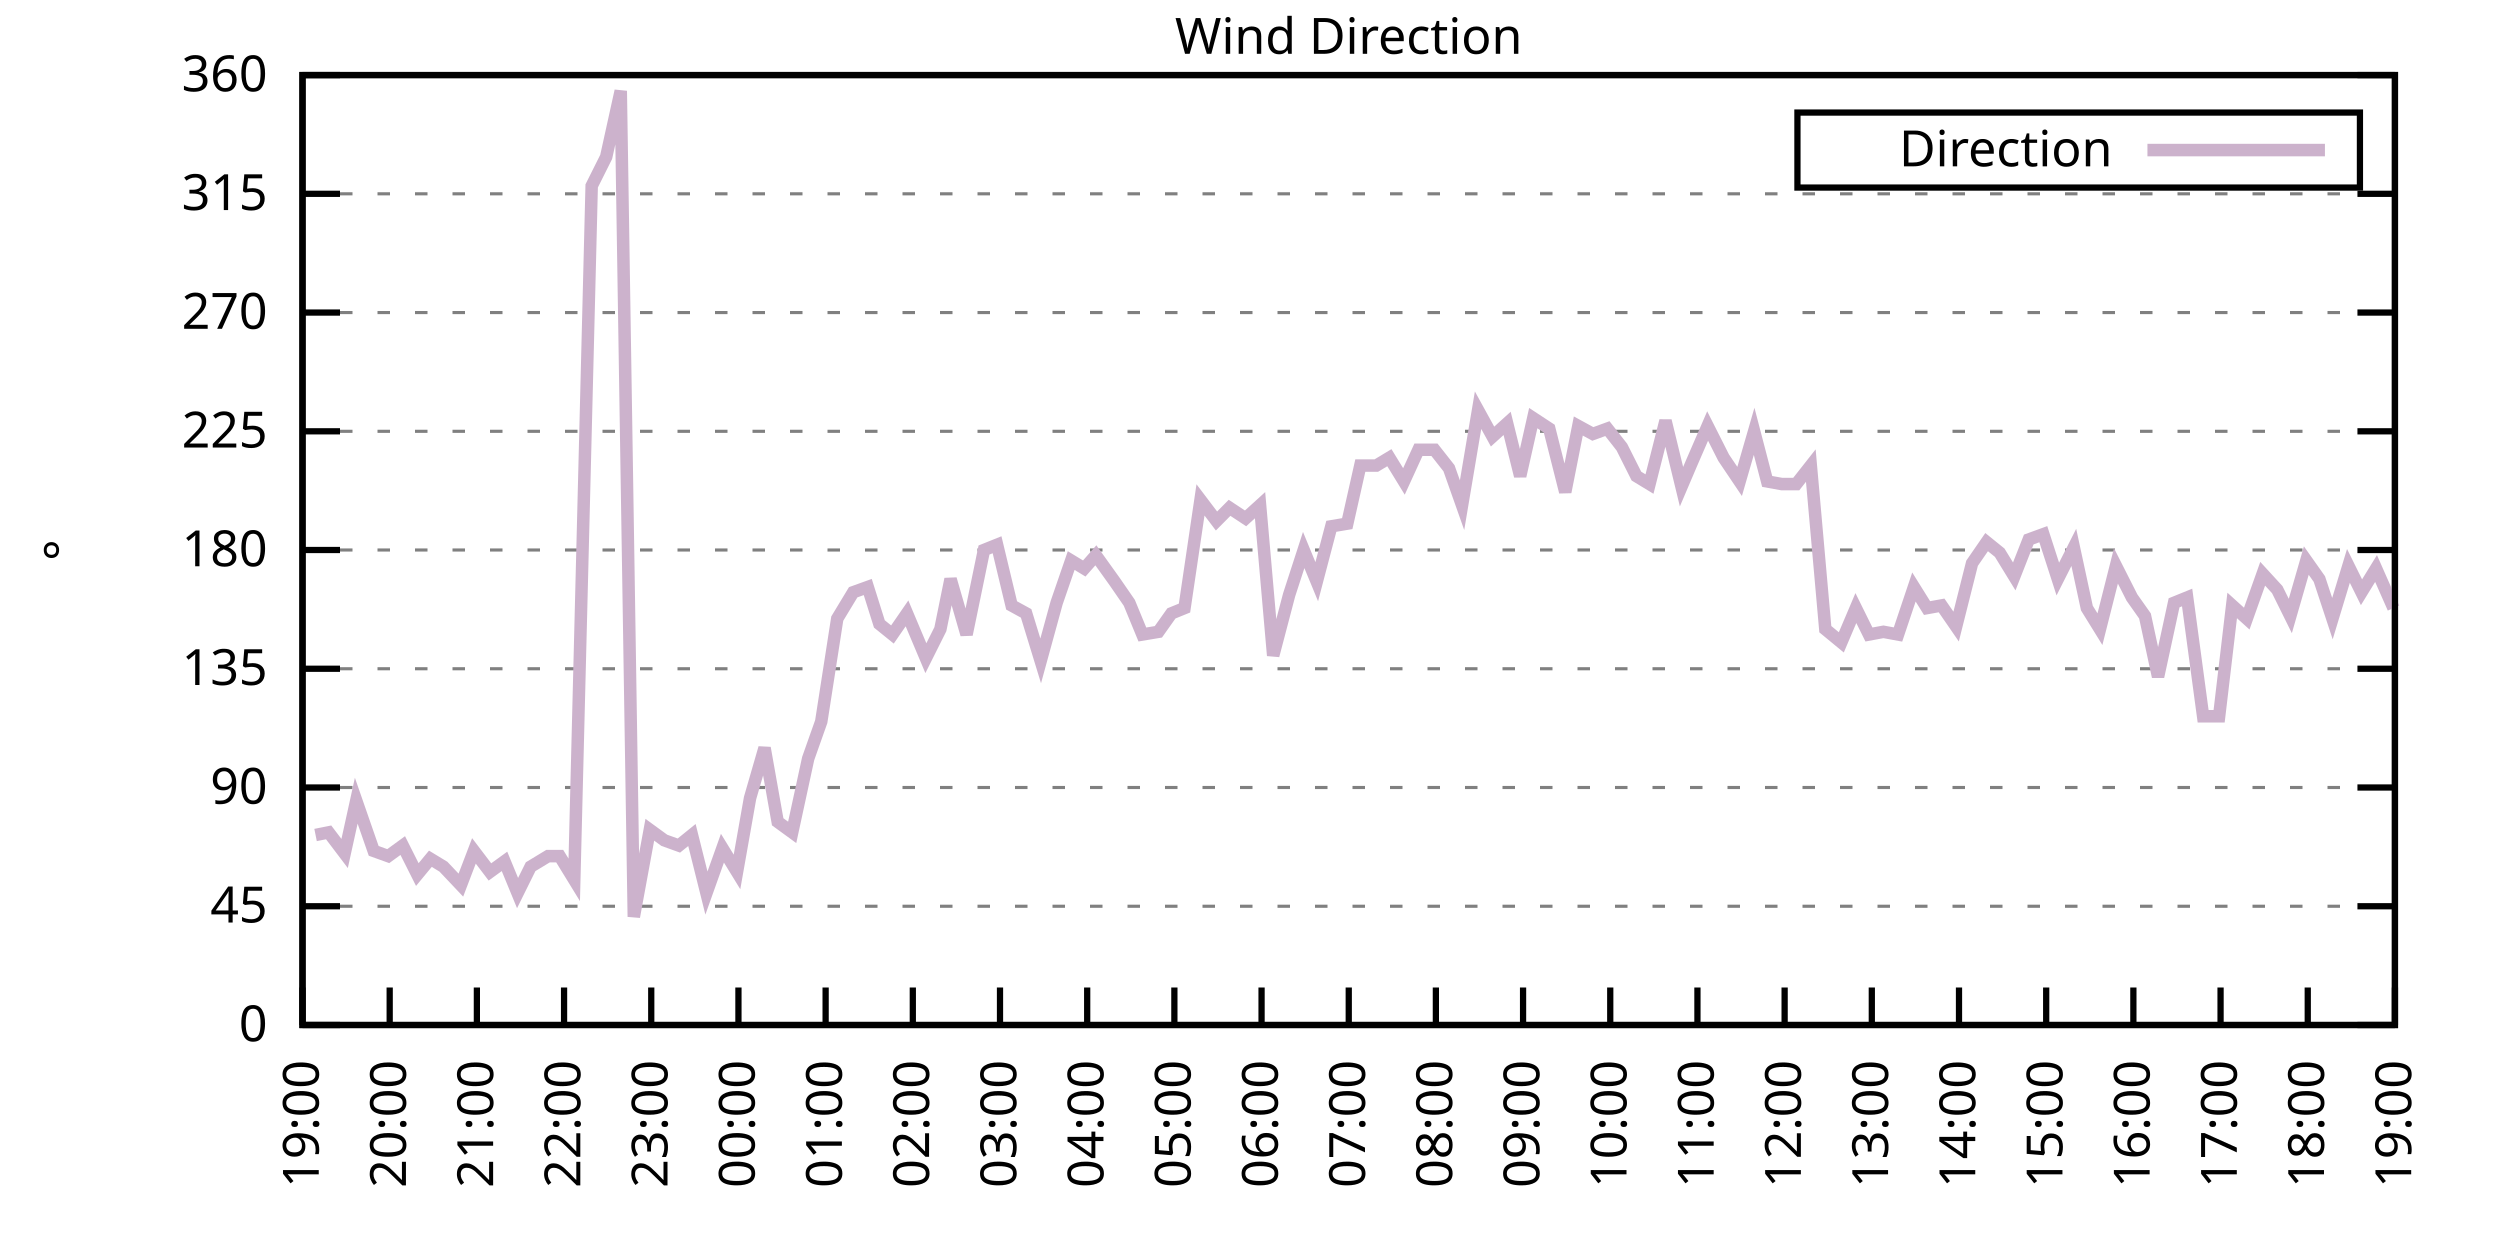
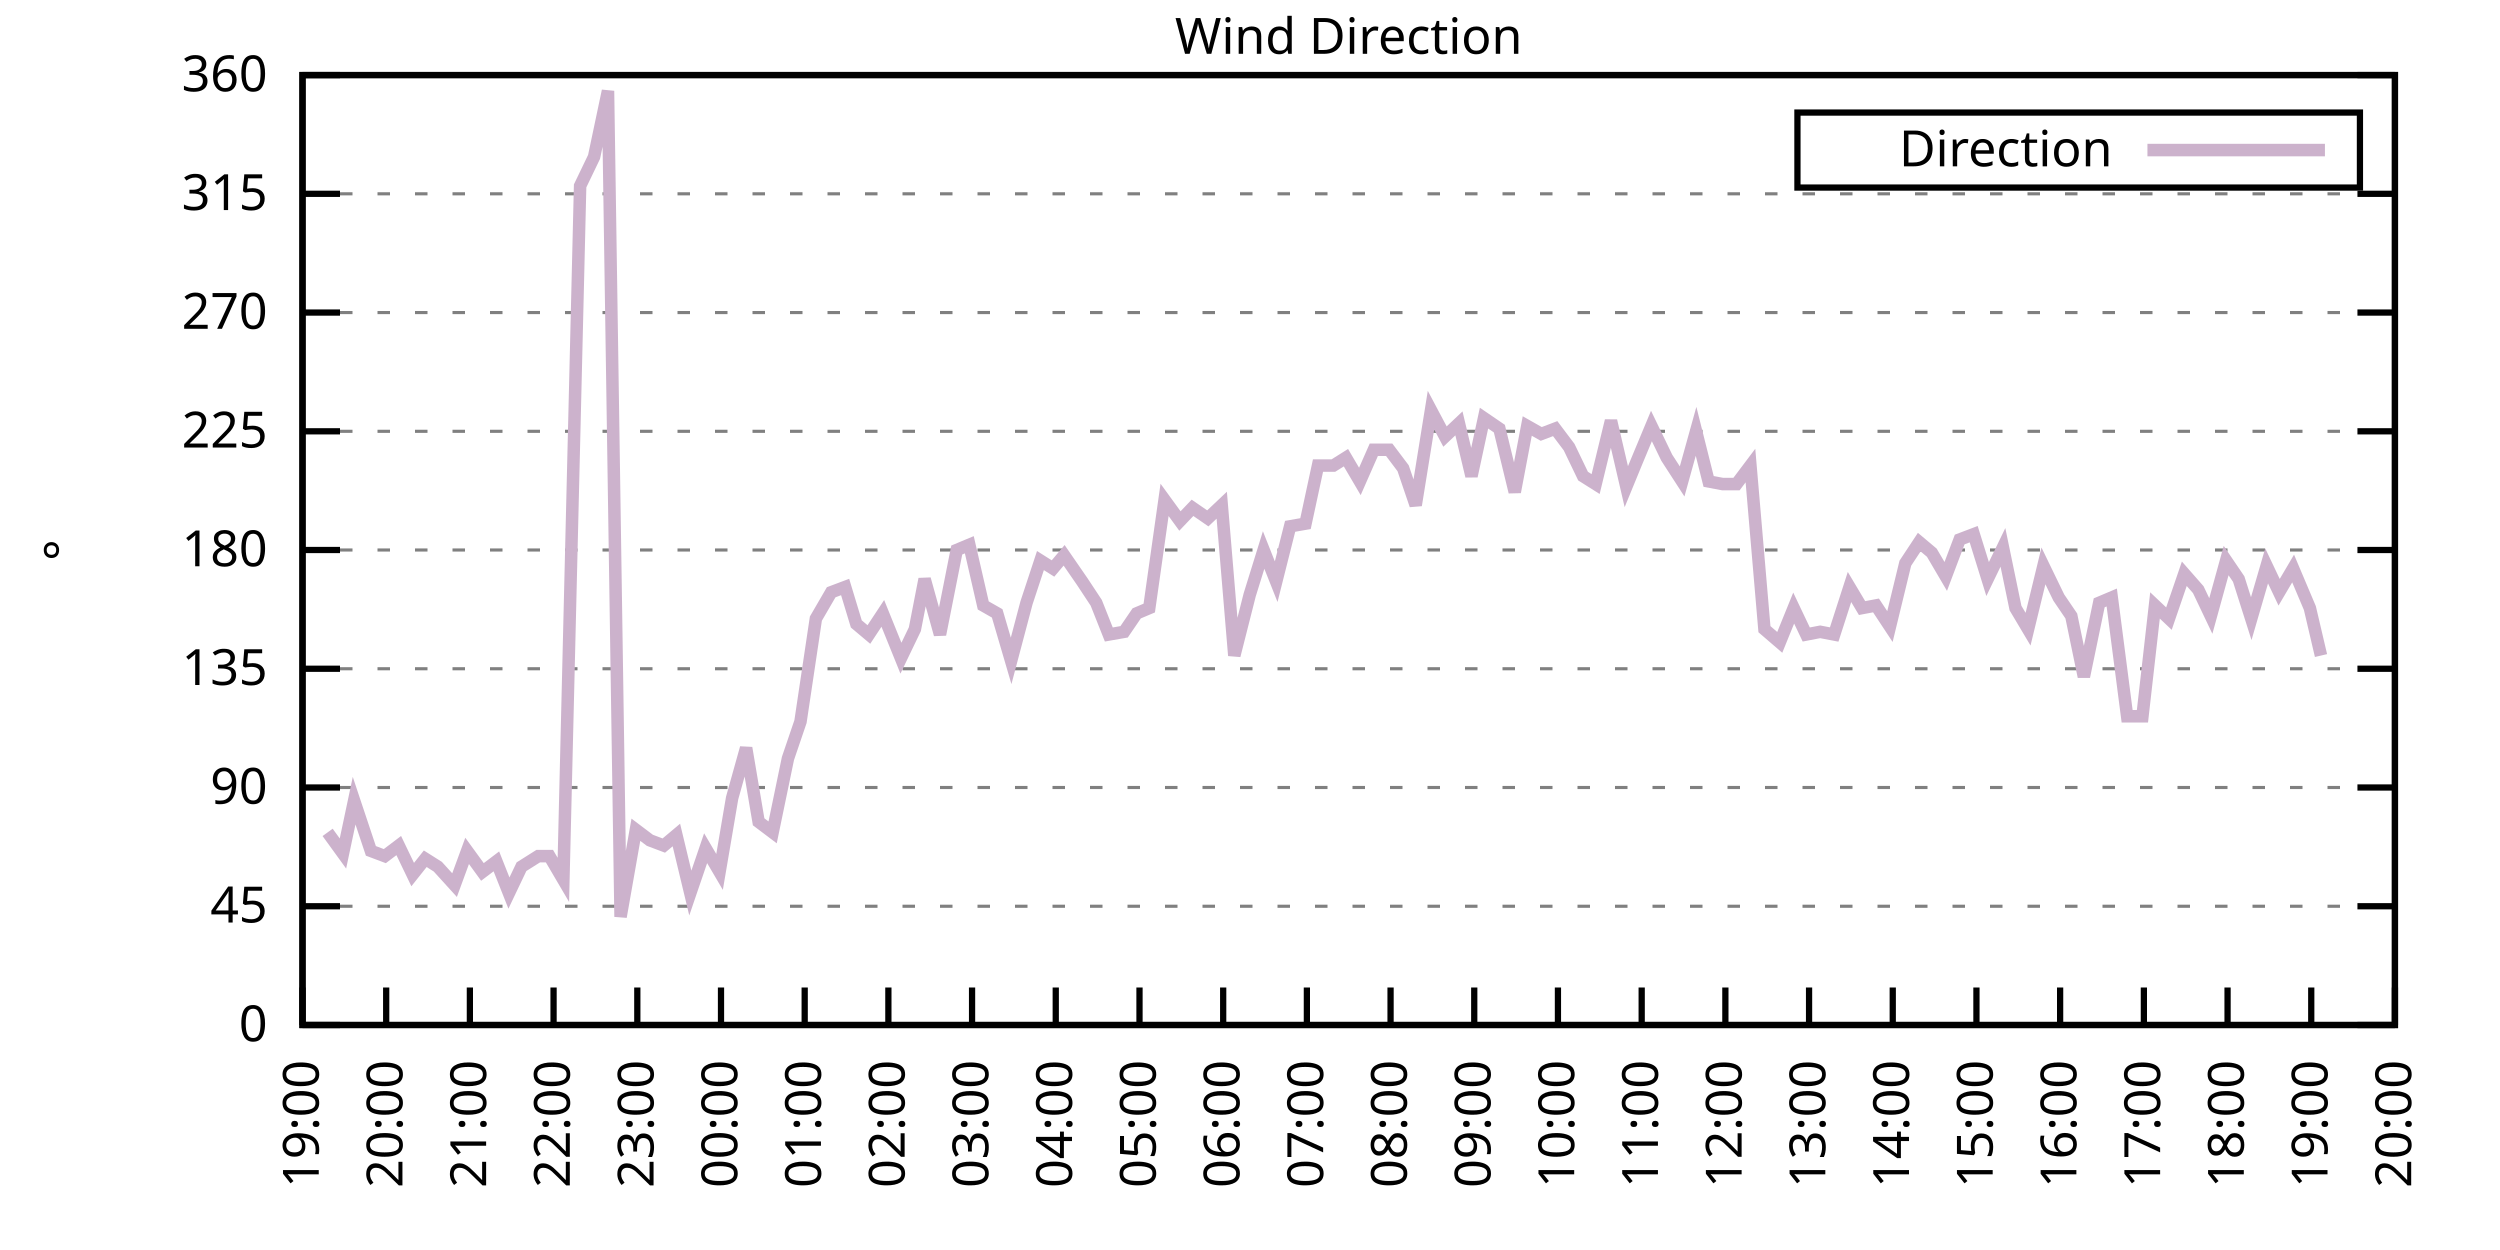
<svg xmlns="http://www.w3.org/2000/svg" xmlns:xlink="http://www.w3.org/1999/xlink" width="400" height="200" viewBox="0 0 400 200">
  <g id="gnuplot_canvas">
    <rect x="0" y="0" width="400" height="200" fill="none" />
    <defs>
      <circle id="gpDot" r="0.5" stroke-width="0.5" stroke="currentColor" />
      <path id="gpPt0" stroke-width="0.333" stroke="currentColor" d="M-1,0 h2 M0,-1 v2" />
      <path id="gpPt1" stroke-width="0.333" stroke="currentColor" d="M-1,-1 L1,1 M1,-1 L-1,1" />
      <path id="gpPt2" stroke-width="0.333" stroke="currentColor" d="M-1,0 L1,0 M0,-1 L0,1 M-1,-1 L1,1 M-1,1 L1,-1" />
      <rect id="gpPt3" stroke-width="0.333" stroke="currentColor" x="-1" y="-1" width="2" height="2" />
      <rect id="gpPt4" stroke-width="0.333" stroke="currentColor" fill="currentColor" x="-1" y="-1" width="2" height="2" />
      <circle id="gpPt5" stroke-width="0.333" stroke="currentColor" cx="0" cy="0" r="1" />
      <use xlink:href="#gpPt5" id="gpPt6" fill="currentColor" stroke="none" />
      <path id="gpPt7" stroke-width="0.333" stroke="currentColor" d="M0,-1.33 L-1.33,0.67 L1.33,0.67 z" />
      <use xlink:href="#gpPt7" id="gpPt8" fill="currentColor" stroke="none" />
      <use xlink:href="#gpPt7" id="gpPt9" stroke="currentColor" transform="rotate(180)" />
      <use xlink:href="#gpPt9" id="gpPt10" fill="currentColor" stroke="none" />
      <use xlink:href="#gpPt3" id="gpPt11" stroke="currentColor" transform="rotate(45)" />
      <use xlink:href="#gpPt11" id="gpPt12" fill="currentColor" stroke="none" />
      <path id="gpPt13" stroke-width="0.333" stroke="currentColor" d="M0,1.330 L1.265,0.411 L0.782,-1.067 L-0.782,-1.076 L-1.265,0.411 z" />
      <use xlink:href="#gpPt13" id="gpPt14" fill="currentColor" stroke="none" />
      <filter id="textbox" filterUnits="objectBoundingBox" x="0" y="0" height="1" width="1">
        <feFlood flood-color="white" flood-opacity="1" result="bgnd" />
        <feComposite in="SourceGraphic" in2="bgnd" operator="atop" />
      </filter>
      <filter id="greybox" filterUnits="objectBoundingBox" x="0" y="0" height="1" width="1">
        <feFlood flood-color="lightgrey" flood-opacity="1" result="grey" />
        <feComposite in="SourceGraphic" in2="grey" operator="atop" />
      </filter>
    </defs>
    <g fill="none" color="white" stroke="currentColor" stroke-width="1.00" stroke-linecap="butt" stroke-linejoin="miter">
</g>
    <g fill="none" color="black" stroke="currentColor" stroke-width="1.00" stroke-linecap="butt" stroke-linejoin="miter">
      <g stroke="none" shape-rendering="crispEdges">
        <polygon fill="rgb(255, 255, 255)" points="48.40,164.00 383.18,164.00 383.18,12.02 48.40,12.02 " />
      </g>
    </g>
    <g fill="none" color="black" stroke="currentColor" stroke-width="1.00" stroke-linecap="butt" stroke-linejoin="miter">
</g>
    <g fill="none" color="black" stroke="black" stroke-width="0.50" stroke-linecap="butt" stroke-linejoin="miter">
</g>
    <g fill="none" color="gray" stroke="currentColor" stroke-width="0.50" stroke-linecap="butt" stroke-linejoin="miter">
      <path stroke="gray" stroke-dasharray="2,4" class="gridline" d="M48.40,164.00 L383.19,164.00  " />
    </g>
    <g fill="none" color="gray" stroke="gray" stroke-width="1.00" stroke-linecap="butt" stroke-linejoin="miter">
</g>
    <g fill="none" color="black" stroke="currentColor" stroke-width="1.00" stroke-linecap="butt" stroke-linejoin="miter">
      <path stroke="black" d="M48.40,164.00 L54.40,164.00 M383.19,164.00 L377.19,164.00  " />
      <g transform="translate(42.80,166.60)" stroke="none" fill="black" font-family="Sans" font-size="8.00" text-anchor="end">
        <text>
          <tspan font-family="Sans"> 0</tspan>
        </text>
      </g>
    </g>
    <g fill="none" color="black" stroke="currentColor" stroke-width="1.00" stroke-linecap="butt" stroke-linejoin="miter">
</g>
    <g fill="none" color="black" stroke="black" stroke-width="0.50" stroke-linecap="butt" stroke-linejoin="miter">
</g>
    <g fill="none" color="gray" stroke="currentColor" stroke-width="0.50" stroke-linecap="butt" stroke-linejoin="miter">
      <path stroke="gray" stroke-dasharray="2,4" class="gridline" d="M48.40,145.00 L383.19,145.00  " />
    </g>
    <g fill="none" color="gray" stroke="gray" stroke-width="1.00" stroke-linecap="butt" stroke-linejoin="miter">
</g>
    <g fill="none" color="black" stroke="currentColor" stroke-width="1.00" stroke-linecap="butt" stroke-linejoin="miter">
      <path stroke="black" d="M48.40,145.00 L54.40,145.00 M383.19,145.00 L377.19,145.00  " />
      <g transform="translate(42.80,147.60)" stroke="none" fill="black" font-family="Sans" font-size="8.00" text-anchor="end">
        <text>
          <tspan font-family="Sans"> 45</tspan>
        </text>
      </g>
    </g>
    <g fill="none" color="black" stroke="currentColor" stroke-width="1.00" stroke-linecap="butt" stroke-linejoin="miter">
</g>
    <g fill="none" color="black" stroke="black" stroke-width="0.50" stroke-linecap="butt" stroke-linejoin="miter">
</g>
    <g fill="none" color="gray" stroke="currentColor" stroke-width="0.50" stroke-linecap="butt" stroke-linejoin="miter">
      <path stroke="gray" stroke-dasharray="2,4" class="gridline" d="M48.40,126.00 L383.19,126.00  " />
    </g>
    <g fill="none" color="gray" stroke="gray" stroke-width="1.00" stroke-linecap="butt" stroke-linejoin="miter">
</g>
    <g fill="none" color="black" stroke="currentColor" stroke-width="1.00" stroke-linecap="butt" stroke-linejoin="miter">
      <path stroke="black" d="M48.40,126.00 L54.40,126.00 M383.19,126.00 L377.19,126.00  " />
      <g transform="translate(42.80,128.60)" stroke="none" fill="black" font-family="Sans" font-size="8.00" text-anchor="end">
        <text>
          <tspan font-family="Sans"> 90</tspan>
        </text>
      </g>
    </g>
    <g fill="none" color="black" stroke="currentColor" stroke-width="1.00" stroke-linecap="butt" stroke-linejoin="miter">
</g>
    <g fill="none" color="black" stroke="black" stroke-width="0.50" stroke-linecap="butt" stroke-linejoin="miter">
</g>
    <g fill="none" color="gray" stroke="currentColor" stroke-width="0.50" stroke-linecap="butt" stroke-linejoin="miter">
      <path stroke="gray" stroke-dasharray="2,4" class="gridline" d="M48.40,107.00 L383.19,107.00  " />
    </g>
    <g fill="none" color="gray" stroke="gray" stroke-width="1.00" stroke-linecap="butt" stroke-linejoin="miter">
</g>
    <g fill="none" color="black" stroke="currentColor" stroke-width="1.00" stroke-linecap="butt" stroke-linejoin="miter">
      <path stroke="black" d="M48.40,107.00 L54.40,107.00 M383.19,107.00 L377.19,107.00  " />
      <g transform="translate(42.80,109.60)" stroke="none" fill="black" font-family="Sans" font-size="8.00" text-anchor="end">
        <text>
          <tspan font-family="Sans"> 135</tspan>
        </text>
      </g>
    </g>
    <g fill="none" color="black" stroke="currentColor" stroke-width="1.00" stroke-linecap="butt" stroke-linejoin="miter">
</g>
    <g fill="none" color="black" stroke="black" stroke-width="0.50" stroke-linecap="butt" stroke-linejoin="miter">
</g>
    <g fill="none" color="gray" stroke="currentColor" stroke-width="0.50" stroke-linecap="butt" stroke-linejoin="miter">
      <path stroke="gray" stroke-dasharray="2,4" class="gridline" d="M48.40,88.00 L383.19,88.00  " />
    </g>
    <g fill="none" color="gray" stroke="gray" stroke-width="1.00" stroke-linecap="butt" stroke-linejoin="miter">
</g>
    <g fill="none" color="black" stroke="currentColor" stroke-width="1.00" stroke-linecap="butt" stroke-linejoin="miter">
      <path stroke="black" d="M48.40,88.00 L54.40,88.00 M383.19,88.00 L377.19,88.00  " />
      <g transform="translate(42.80,90.60)" stroke="none" fill="black" font-family="Sans" font-size="8.00" text-anchor="end">
        <text>
          <tspan font-family="Sans"> 180</tspan>
        </text>
      </g>
    </g>
    <g fill="none" color="black" stroke="currentColor" stroke-width="1.00" stroke-linecap="butt" stroke-linejoin="miter">
</g>
    <g fill="none" color="black" stroke="black" stroke-width="0.50" stroke-linecap="butt" stroke-linejoin="miter">
</g>
    <g fill="none" color="gray" stroke="currentColor" stroke-width="0.50" stroke-linecap="butt" stroke-linejoin="miter">
      <path stroke="gray" stroke-dasharray="2,4" class="gridline" d="M48.40,69.01 L383.19,69.01  " />
    </g>
    <g fill="none" color="gray" stroke="gray" stroke-width="1.00" stroke-linecap="butt" stroke-linejoin="miter">
</g>
    <g fill="none" color="black" stroke="currentColor" stroke-width="1.00" stroke-linecap="butt" stroke-linejoin="miter">
      <path stroke="black" d="M48.40,69.01 L54.40,69.01 M383.19,69.01 L377.19,69.01  " />
      <g transform="translate(42.80,71.61)" stroke="none" fill="black" font-family="Sans" font-size="8.00" text-anchor="end">
        <text>
          <tspan font-family="Sans"> 225</tspan>
        </text>
      </g>
    </g>
    <g fill="none" color="black" stroke="currentColor" stroke-width="1.00" stroke-linecap="butt" stroke-linejoin="miter">
</g>
    <g fill="none" color="black" stroke="black" stroke-width="0.50" stroke-linecap="butt" stroke-linejoin="miter">
</g>
    <g fill="none" color="gray" stroke="currentColor" stroke-width="0.50" stroke-linecap="butt" stroke-linejoin="miter">
      <path stroke="gray" stroke-dasharray="2,4" class="gridline" d="M48.40,50.01 L383.19,50.01  " />
    </g>
    <g fill="none" color="gray" stroke="gray" stroke-width="1.00" stroke-linecap="butt" stroke-linejoin="miter">
</g>
    <g fill="none" color="black" stroke="currentColor" stroke-width="1.00" stroke-linecap="butt" stroke-linejoin="miter">
      <path stroke="black" d="M48.40,50.01 L54.40,50.01 M383.19,50.01 L377.19,50.01  " />
      <g transform="translate(42.80,52.61)" stroke="none" fill="black" font-family="Sans" font-size="8.00" text-anchor="end">
        <text>
          <tspan font-family="Sans"> 270</tspan>
        </text>
      </g>
    </g>
    <g fill="none" color="black" stroke="currentColor" stroke-width="1.00" stroke-linecap="butt" stroke-linejoin="miter">
</g>
    <g fill="none" color="black" stroke="black" stroke-width="0.50" stroke-linecap="butt" stroke-linejoin="miter">
</g>
    <g fill="none" color="gray" stroke="currentColor" stroke-width="0.50" stroke-linecap="butt" stroke-linejoin="miter">
      <path stroke="gray" stroke-dasharray="2,4" class="gridline" d="M48.40,31.01 L383.19,31.01  " />
    </g>
    <g fill="none" color="gray" stroke="gray" stroke-width="1.00" stroke-linecap="butt" stroke-linejoin="miter">
</g>
    <g fill="none" color="black" stroke="currentColor" stroke-width="1.00" stroke-linecap="butt" stroke-linejoin="miter">
      <path stroke="black" d="M48.40,31.01 L54.40,31.01 M383.19,31.01 L377.19,31.01  " />
      <g transform="translate(42.80,33.61)" stroke="none" fill="black" font-family="Sans" font-size="8.00" text-anchor="end">
        <text>
          <tspan font-family="Sans"> 315</tspan>
        </text>
      </g>
    </g>
    <g fill="none" color="black" stroke="currentColor" stroke-width="1.00" stroke-linecap="butt" stroke-linejoin="miter">
</g>
    <g fill="none" color="black" stroke="black" stroke-width="0.50" stroke-linecap="butt" stroke-linejoin="miter">
</g>
    <g fill="none" color="gray" stroke="currentColor" stroke-width="0.50" stroke-linecap="butt" stroke-linejoin="miter">
      <path stroke="gray" stroke-dasharray="2,4" class="gridline" d="M48.40,12.01 L383.19,12.01  " />
    </g>
    <g fill="none" color="gray" stroke="gray" stroke-width="1.00" stroke-linecap="butt" stroke-linejoin="miter">
</g>
    <g fill="none" color="black" stroke="currentColor" stroke-width="1.00" stroke-linecap="butt" stroke-linejoin="miter">
      <path stroke="black" d="M48.40,12.01 L54.40,12.01 M383.19,12.01 L377.19,12.01  " />
      <g transform="translate(42.80,14.61)" stroke="none" fill="black" font-family="Sans" font-size="8.00" text-anchor="end">
        <text>
          <tspan font-family="Sans"> 360</tspan>
        </text>
      </g>
    </g>
    <g fill="none" color="black" stroke="currentColor" stroke-width="1.00" stroke-linecap="butt" stroke-linejoin="miter">
      <path stroke="black" d="M48.40,164.00 L48.40,158.00  " />
      <g transform="translate(51.00,169.60) rotate(270.00)" stroke="none" fill="black" font-family="Sans" font-size="8.00" text-anchor="end">
        <text>
          <tspan font-family="Sans">19:00</tspan>
        </text>
      </g>
    </g>
    <g fill="none" color="black" stroke="currentColor" stroke-width="1.00" stroke-linecap="butt" stroke-linejoin="miter">
-       <path stroke="black" d="M62.35,164.00 L62.35,158.00  " />
-       <g transform="translate(64.95,169.60) rotate(270.00)" stroke="none" fill="black" font-family="Sans" font-size="8.00" text-anchor="end">
+       <path stroke="black" d="M61.79,164.00 L61.79,158.00  " />
+       <g transform="translate(64.39,169.60) rotate(270.00)" stroke="none" fill="black" font-family="Sans" font-size="8.00" text-anchor="end">
        <text>
          <tspan font-family="Sans">20:00</tspan>
        </text>
      </g>
    </g>
    <g fill="none" color="black" stroke="currentColor" stroke-width="1.00" stroke-linecap="butt" stroke-linejoin="miter">
-       <path stroke="black" d="M76.30,164.00 L76.30,158.00  " />
-       <g transform="translate(78.90,169.60) rotate(270.00)" stroke="none" fill="black" font-family="Sans" font-size="8.00" text-anchor="end">
+       <path stroke="black" d="M75.18,164.00 L75.18,158.00  " />
+       <g transform="translate(77.78,169.60) rotate(270.00)" stroke="none" fill="black" font-family="Sans" font-size="8.00" text-anchor="end">
        <text>
          <tspan font-family="Sans">21:00</tspan>
        </text>
      </g>
    </g>
    <g fill="none" color="black" stroke="currentColor" stroke-width="1.00" stroke-linecap="butt" stroke-linejoin="miter">
-       <path stroke="black" d="M90.25,164.00 L90.25,158.00  " />
-       <g transform="translate(92.85,169.60) rotate(270.00)" stroke="none" fill="black" font-family="Sans" font-size="8.00" text-anchor="end">
+       <path stroke="black" d="M88.57,164.00 L88.57,158.00  " />
+       <g transform="translate(91.17,169.60) rotate(270.00)" stroke="none" fill="black" font-family="Sans" font-size="8.00" text-anchor="end">
        <text>
          <tspan font-family="Sans">22:00</tspan>
        </text>
      </g>
    </g>
    <g fill="none" color="black" stroke="currentColor" stroke-width="1.00" stroke-linecap="butt" stroke-linejoin="miter">
-       <path stroke="black" d="M104.20,164.00 L104.20,158.00  " />
-       <g transform="translate(106.80,169.60) rotate(270.00)" stroke="none" fill="black" font-family="Sans" font-size="8.00" text-anchor="end">
+       <path stroke="black" d="M101.97,164.00 L101.97,158.00  " />
+       <g transform="translate(104.57,169.60) rotate(270.00)" stroke="none" fill="black" font-family="Sans" font-size="8.00" text-anchor="end">
        <text>
          <tspan font-family="Sans">23:00</tspan>
        </text>
      </g>
    </g>
    <g fill="none" color="black" stroke="currentColor" stroke-width="1.00" stroke-linecap="butt" stroke-linejoin="miter">
-       <path stroke="black" d="M118.15,164.00 L118.15,158.00  " />
-       <g transform="translate(120.75,169.60) rotate(270.00)" stroke="none" fill="black" font-family="Sans" font-size="8.00" text-anchor="end">
+       <path stroke="black" d="M115.36,164.00 L115.36,158.00  " />
+       <g transform="translate(117.96,169.60) rotate(270.00)" stroke="none" fill="black" font-family="Sans" font-size="8.00" text-anchor="end">
        <text>
          <tspan font-family="Sans">00:00</tspan>
        </text>
      </g>
    </g>
    <g fill="none" color="black" stroke="currentColor" stroke-width="1.00" stroke-linecap="butt" stroke-linejoin="miter">
-       <path stroke="black" d="M132.10,164.00 L132.10,158.00  " />
-       <g transform="translate(134.70,169.60) rotate(270.00)" stroke="none" fill="black" font-family="Sans" font-size="8.00" text-anchor="end">
+       <path stroke="black" d="M128.75,164.00 L128.75,158.00  " />
+       <g transform="translate(131.35,169.60) rotate(270.00)" stroke="none" fill="black" font-family="Sans" font-size="8.00" text-anchor="end">
        <text>
          <tspan font-family="Sans">01:00</tspan>
        </text>
      </g>
    </g>
    <g fill="none" color="black" stroke="currentColor" stroke-width="1.00" stroke-linecap="butt" stroke-linejoin="miter">
-       <path stroke="black" d="M146.05,164.00 L146.05,158.00  " />
-       <g transform="translate(148.65,169.60) rotate(270.00)" stroke="none" fill="black" font-family="Sans" font-size="8.00" text-anchor="end">
+       <path stroke="black" d="M142.14,164.00 L142.14,158.00  " />
+       <g transform="translate(144.74,169.60) rotate(270.00)" stroke="none" fill="black" font-family="Sans" font-size="8.00" text-anchor="end">
        <text>
          <tspan font-family="Sans">02:00</tspan>
        </text>
      </g>
    </g>
    <g fill="none" color="black" stroke="currentColor" stroke-width="1.00" stroke-linecap="butt" stroke-linejoin="miter">
-       <path stroke="black" d="M160.00,164.00 L160.00,158.00  " />
-       <g transform="translate(162.60,169.60) rotate(270.00)" stroke="none" fill="black" font-family="Sans" font-size="8.00" text-anchor="end">
+       <path stroke="black" d="M155.53,164.00 L155.53,158.00  " />
+       <g transform="translate(158.13,169.60) rotate(270.00)" stroke="none" fill="black" font-family="Sans" font-size="8.00" text-anchor="end">
        <text>
          <tspan font-family="Sans">03:00</tspan>
        </text>
      </g>
    </g>
    <g fill="none" color="black" stroke="currentColor" stroke-width="1.00" stroke-linecap="butt" stroke-linejoin="miter">
-       <path stroke="black" d="M173.95,164.00 L173.95,158.00  " />
-       <g transform="translate(176.55,169.60) rotate(270.00)" stroke="none" fill="black" font-family="Sans" font-size="8.00" text-anchor="end">
+       <path stroke="black" d="M168.92,164.00 L168.92,158.00  " />
+       <g transform="translate(171.52,169.60) rotate(270.00)" stroke="none" fill="black" font-family="Sans" font-size="8.00" text-anchor="end">
        <text>
          <tspan font-family="Sans">04:00</tspan>
        </text>
      </g>
    </g>
    <g fill="none" color="black" stroke="currentColor" stroke-width="1.00" stroke-linecap="butt" stroke-linejoin="miter">
-       <path stroke="black" d="M187.90,164.00 L187.90,158.00  " />
-       <g transform="translate(190.50,169.60) rotate(270.00)" stroke="none" fill="black" font-family="Sans" font-size="8.00" text-anchor="end">
+       <path stroke="black" d="M182.32,164.00 L182.32,158.00  " />
+       <g transform="translate(184.92,169.60) rotate(270.00)" stroke="none" fill="black" font-family="Sans" font-size="8.00" text-anchor="end">
        <text>
          <tspan font-family="Sans">05:00</tspan>
        </text>
      </g>
    </g>
    <g fill="none" color="black" stroke="currentColor" stroke-width="1.00" stroke-linecap="butt" stroke-linejoin="miter">
-       <path stroke="black" d="M201.85,164.00 L201.85,158.00  " />
-       <g transform="translate(204.45,169.60) rotate(270.00)" stroke="none" fill="black" font-family="Sans" font-size="8.00" text-anchor="end">
+       <path stroke="black" d="M195.71,164.00 L195.71,158.00  " />
+       <g transform="translate(198.31,169.60) rotate(270.00)" stroke="none" fill="black" font-family="Sans" font-size="8.00" text-anchor="end">
        <text>
          <tspan font-family="Sans">06:00</tspan>
        </text>
      </g>
    </g>
    <g fill="none" color="black" stroke="currentColor" stroke-width="1.00" stroke-linecap="butt" stroke-linejoin="miter">
-       <path stroke="black" d="M215.80,164.00 L215.80,158.00  " />
-       <g transform="translate(218.40,169.60) rotate(270.00)" stroke="none" fill="black" font-family="Sans" font-size="8.00" text-anchor="end">
+       <path stroke="black" d="M209.10,164.00 L209.10,158.00  " />
+       <g transform="translate(211.70,169.60) rotate(270.00)" stroke="none" fill="black" font-family="Sans" font-size="8.00" text-anchor="end">
        <text>
          <tspan font-family="Sans">07:00</tspan>
        </text>
      </g>
    </g>
    <g fill="none" color="black" stroke="currentColor" stroke-width="1.00" stroke-linecap="butt" stroke-linejoin="miter">
-       <path stroke="black" d="M229.74,164.00 L229.74,158.00  " />
-       <g transform="translate(232.34,169.60) rotate(270.00)" stroke="none" fill="black" font-family="Sans" font-size="8.00" text-anchor="end">
+       <path stroke="black" d="M222.49,164.00 L222.49,158.00  " />
+       <g transform="translate(225.09,169.60) rotate(270.00)" stroke="none" fill="black" font-family="Sans" font-size="8.00" text-anchor="end">
        <text>
          <tspan font-family="Sans">08:00</tspan>
        </text>
      </g>
    </g>
    <g fill="none" color="black" stroke="currentColor" stroke-width="1.00" stroke-linecap="butt" stroke-linejoin="miter">
-       <path stroke="black" d="M243.69,164.00 L243.69,158.00  " />
-       <g transform="translate(246.29,169.60) rotate(270.00)" stroke="none" fill="black" font-family="Sans" font-size="8.00" text-anchor="end">
+       <path stroke="black" d="M235.88,164.00 L235.88,158.00  " />
+       <g transform="translate(238.48,169.60) rotate(270.00)" stroke="none" fill="black" font-family="Sans" font-size="8.00" text-anchor="end">
        <text>
          <tspan font-family="Sans">09:00</tspan>
        </text>
      </g>
    </g>
    <g fill="none" color="black" stroke="currentColor" stroke-width="1.00" stroke-linecap="butt" stroke-linejoin="miter">
-       <path stroke="black" d="M257.64,164.00 L257.64,158.00  " />
-       <g transform="translate(260.24,169.60) rotate(270.00)" stroke="none" fill="black" font-family="Sans" font-size="8.00" text-anchor="end">
+       <path stroke="black" d="M249.27,164.00 L249.27,158.00  " />
+       <g transform="translate(251.87,169.60) rotate(270.00)" stroke="none" fill="black" font-family="Sans" font-size="8.00" text-anchor="end">
        <text>
          <tspan font-family="Sans">10:00</tspan>
        </text>
      </g>
    </g>
    <g fill="none" color="black" stroke="currentColor" stroke-width="1.00" stroke-linecap="butt" stroke-linejoin="miter">
-       <path stroke="black" d="M271.59,164.00 L271.59,158.00  " />
-       <g transform="translate(274.19,169.60) rotate(270.00)" stroke="none" fill="black" font-family="Sans" font-size="8.00" text-anchor="end">
+       <path stroke="black" d="M262.67,164.00 L262.67,158.00  " />
+       <g transform="translate(265.27,169.60) rotate(270.00)" stroke="none" fill="black" font-family="Sans" font-size="8.00" text-anchor="end">
        <text>
          <tspan font-family="Sans">11:00</tspan>
        </text>
      </g>
    </g>
    <g fill="none" color="black" stroke="currentColor" stroke-width="1.00" stroke-linecap="butt" stroke-linejoin="miter">
-       <path stroke="black" d="M285.54,164.00 L285.54,158.00  " />
-       <g transform="translate(288.14,169.60) rotate(270.00)" stroke="none" fill="black" font-family="Sans" font-size="8.00" text-anchor="end">
+       <path stroke="black" d="M276.06,164.00 L276.06,158.00  " />
+       <g transform="translate(278.66,169.60) rotate(270.00)" stroke="none" fill="black" font-family="Sans" font-size="8.00" text-anchor="end">
        <text>
          <tspan font-family="Sans">12:00</tspan>
        </text>
      </g>
    </g>
    <g fill="none" color="black" stroke="currentColor" stroke-width="1.00" stroke-linecap="butt" stroke-linejoin="miter">
-       <path stroke="black" d="M299.49,164.00 L299.49,158.00  " />
-       <g transform="translate(302.09,169.60) rotate(270.00)" stroke="none" fill="black" font-family="Sans" font-size="8.00" text-anchor="end">
+       <path stroke="black" d="M289.45,164.00 L289.45,158.00  " />
+       <g transform="translate(292.05,169.60) rotate(270.00)" stroke="none" fill="black" font-family="Sans" font-size="8.00" text-anchor="end">
        <text>
          <tspan font-family="Sans">13:00</tspan>
        </text>
      </g>
    </g>
    <g fill="none" color="black" stroke="currentColor" stroke-width="1.00" stroke-linecap="butt" stroke-linejoin="miter">
-       <path stroke="black" d="M313.44,164.00 L313.44,158.00  " />
-       <g transform="translate(316.04,169.60) rotate(270.00)" stroke="none" fill="black" font-family="Sans" font-size="8.00" text-anchor="end">
+       <path stroke="black" d="M302.84,164.00 L302.84,158.00  " />
+       <g transform="translate(305.44,169.60) rotate(270.00)" stroke="none" fill="black" font-family="Sans" font-size="8.00" text-anchor="end">
        <text>
          <tspan font-family="Sans">14:00</tspan>
        </text>
      </g>
    </g>
    <g fill="none" color="black" stroke="currentColor" stroke-width="1.00" stroke-linecap="butt" stroke-linejoin="miter">
-       <path stroke="black" d="M327.39,164.00 L327.39,158.00  " />
-       <g transform="translate(329.99,169.60) rotate(270.00)" stroke="none" fill="black" font-family="Sans" font-size="8.00" text-anchor="end">
+       <path stroke="black" d="M316.23,164.00 L316.23,158.00  " />
+       <g transform="translate(318.83,169.60) rotate(270.00)" stroke="none" fill="black" font-family="Sans" font-size="8.00" text-anchor="end">
        <text>
          <tspan font-family="Sans">15:00</tspan>
        </text>
      </g>
    </g>
    <g fill="none" color="black" stroke="currentColor" stroke-width="1.00" stroke-linecap="butt" stroke-linejoin="miter">
-       <path stroke="black" d="M341.34,164.00 L341.34,158.00  " />
-       <g transform="translate(343.94,169.60) rotate(270.00)" stroke="none" fill="black" font-family="Sans" font-size="8.00" text-anchor="end">
+       <path stroke="black" d="M329.62,164.00 L329.62,158.00  " />
+       <g transform="translate(332.22,169.60) rotate(270.00)" stroke="none" fill="black" font-family="Sans" font-size="8.00" text-anchor="end">
        <text>
          <tspan font-family="Sans">16:00</tspan>
        </text>
      </g>
    </g>
    <g fill="none" color="black" stroke="currentColor" stroke-width="1.00" stroke-linecap="butt" stroke-linejoin="miter">
-       <path stroke="black" d="M355.29,164.00 L355.29,158.00  " />
-       <g transform="translate(357.89,169.60) rotate(270.00)" stroke="none" fill="black" font-family="Sans" font-size="8.00" text-anchor="end">
+       <path stroke="black" d="M343.02,164.00 L343.02,158.00  " />
+       <g transform="translate(345.62,169.60) rotate(270.00)" stroke="none" fill="black" font-family="Sans" font-size="8.00" text-anchor="end">
        <text>
          <tspan font-family="Sans">17:00</tspan>
        </text>
      </g>
    </g>
    <g fill="none" color="black" stroke="currentColor" stroke-width="1.00" stroke-linecap="butt" stroke-linejoin="miter">
-       <path stroke="black" d="M369.24,164.00 L369.24,158.00  " />
-       <g transform="translate(371.84,169.60) rotate(270.00)" stroke="none" fill="black" font-family="Sans" font-size="8.00" text-anchor="end">
+       <path stroke="black" d="M356.41,164.00 L356.41,158.00  " />
+       <g transform="translate(359.01,169.60) rotate(270.00)" stroke="none" fill="black" font-family="Sans" font-size="8.00" text-anchor="end">
        <text>
          <tspan font-family="Sans">18:00</tspan>
+         </text>
+       </g>
+     </g>
+     <g fill="none" color="black" stroke="currentColor" stroke-width="1.00" stroke-linecap="butt" stroke-linejoin="miter">
+       <path stroke="black" d="M369.80,164.00 L369.80,158.00  " />
+       <g transform="translate(372.40,169.60) rotate(270.00)" stroke="none" fill="black" font-family="Sans" font-size="8.00" text-anchor="end">
+         <text>
+           <tspan font-family="Sans">19:00</tspan>
        </text>
      </g>
    </g>
    <g fill="none" color="black" stroke="currentColor" stroke-width="1.00" stroke-linecap="butt" stroke-linejoin="miter">
      <path stroke="black" d="M383.19,164.00 L383.19,158.00  " />
      <g transform="translate(385.79,169.60) rotate(270.00)" stroke="none" fill="black" font-family="Sans" font-size="8.00" text-anchor="end">
        <text>
-           <tspan font-family="Sans">19:00</tspan>
+           <tspan font-family="Sans">20:00</tspan>
        </text>
      </g>
    </g>
    <g fill="none" color="black" stroke="currentColor" stroke-width="1.00" stroke-linecap="butt" stroke-linejoin="miter">
</g>
    <g fill="none" color="black" stroke="currentColor" stroke-width="1.00" stroke-linecap="butt" stroke-linejoin="miter">
      <path stroke="black" d="M48.40,12.01 L48.40,164.00 L383.19,164.00 L383.19,12.01 L48.40,12.01 Z  " />
    </g>
    <g fill="none" color="black" stroke="currentColor" stroke-width="1.00" stroke-linecap="butt" stroke-linejoin="miter">
</g>
    <g fill="none" color="black" stroke="currentColor" stroke-width="1.00" stroke-linecap="butt" stroke-linejoin="miter">
      <path stroke="black" d="M287.59,30.01 L287.59,18.01 L377.59,18.01 L377.59,30.01 L287.59,30.01 Z  " />
    </g>
    <g id="Wind_direction_plot_1">
      <g fill="none" color="white" stroke="black" stroke-width="2.00" stroke-linecap="butt" stroke-linejoin="miter">
</g>
      <g fill="none" color="black" stroke="currentColor" stroke-width="2.00" stroke-linecap="butt" stroke-linejoin="miter">
        <g transform="translate(337.99,26.61)" stroke="none" fill="black" font-family="Sans" font-size="8.00" text-anchor="end">
          <text>
            <tspan font-family="Sans">Direction</tspan>
          </text>
        </g>
      </g>
      <g fill="none" color="black" stroke="currentColor" stroke-width="2.00" stroke-linecap="butt" stroke-linejoin="miter">
-         <path stroke="rgb(204, 178, 204)" d="M343.59,24.01 L371.99,24.01 M50.49,133.60 L52.58,133.18 L55.14,136.56 L57.00,128.11 L59.79,136.14 L62.12,136.98   L64.44,135.29 L66.77,139.93 L68.86,137.40 L70.95,138.67 L73.74,141.62 L75.83,136.14 L78.39,139.51 L80.72,137.82   L82.81,142.89 L84.90,138.67 L87.69,136.98 L89.55,136.98 L91.88,140.78 L94.67,29.74 L96.99,25.10 L99.32,14.54   L101.41,146.69 L103.97,132.76 L106.29,134.45 L108.62,135.29 L110.71,133.60 L113.03,142.89 L115.59,135.71 L117.92,139.51   L120.01,127.69 L122.33,119.67 L124.43,131.49 L126.75,133.18 L129.31,121.36 L131.40,115.45 L133.96,98.98 L136.51,94.76   L138.84,93.92 L140.70,99.83 L142.79,101.52 L145.12,98.14 L148.14,105.31 L150.46,100.67 L152.09,92.65 L154.65,101.52   L157.44,88.00 L159.53,87.16 L161.86,96.87 L164.18,98.14 L166.51,105.74 L169.06,96.45 L171.39,89.69 L173.48,90.96   L175.34,88.85 L178.36,93.07 L180.69,96.45 L182.78,101.52 L185.34,101.09 L187.43,98.14 L189.52,97.29 L192.08,79.98   L194.64,83.36 L196.73,81.25 L199.29,82.94 L201.61,80.83 L203.71,104.89 L206.26,95.18 L208.59,88.00 L210.68,93.07   L213.01,84.21 L215.56,83.78 L217.65,74.49 L220.21,74.49 L222.30,73.23 L224.63,77.03 L226.95,71.96 L229.51,71.96   L231.84,74.92 L233.93,80.83 L236.49,65.63 L238.81,69.85 L241.14,67.74 L243.23,76.18 L245.32,66.90 L247.88,68.58   L250.44,78.72 L252.53,68.16 L254.85,69.43 L257.18,68.58 L259.50,71.54 L261.83,76.18 L263.92,77.45 L266.48,67.32   L269.04,77.87 L270.66,74.07 L273.22,68.16 L275.78,73.23 L278.34,77.03 L280.66,69.01 L282.75,77.03 L285.08,77.45   L287.40,77.45 L289.73,74.49 L292.05,100.67 L294.61,102.78 L296.94,97.29 L299.03,101.52 L301.35,101.09 L303.68,101.52   L306.23,93.92 L308.33,97.29 L310.65,96.87 L312.98,100.25 L315.53,90.12 L317.86,86.74 L319.95,88.43 L322.28,92.23   L324.60,86.32 L326.93,85.47 L329.25,92.65 L331.81,87.58 L333.90,97.29 L335.99,100.67 L338.55,90.54 L341.11,95.60   L343.20,98.56 L345.29,108.27 L347.85,96.45 L349.94,95.60 L352.50,114.60 L355.06,114.60 L357.15,96.87 L359.48,98.98   L362.03,91.80 L364.36,94.34 L366.45,98.56 L369.01,89.69 L371.10,92.65 L373.19,98.98 L375.75,90.54 L377.84,94.76   L380.17,90.96 L382.96,97.29  " />
+         <path stroke="rgb(204, 178, 204)" d="M343.59,24.01 L371.99,24.01 M52.42,133.18 L54.87,136.56 L56.66,128.11 L59.34,136.14 L61.57,136.98 L63.80,135.29   L66.03,139.93 L68.04,137.40 L70.05,138.67 L72.73,141.62 L74.74,136.14 L77.19,139.51 L79.42,137.82 L81.43,142.89   L83.44,138.67 L86.12,136.98 L87.91,136.98 L90.14,140.78 L92.82,29.74 L95.05,25.10 L97.28,14.54 L99.29,146.69   L101.74,132.76 L103.98,134.45 L106.21,135.29 L108.22,133.60 L110.45,142.89 L112.90,135.71 L115.13,139.51 L117.14,127.69   L119.38,119.67 L121.38,131.49 L123.62,133.18 L126.07,121.36 L128.08,115.45 L130.54,98.98 L132.99,94.76 L135.22,93.92   L137.01,99.83 L139.02,101.52 L141.25,98.14 L144.15,105.31 L146.38,100.67 L147.94,92.65 L150.40,101.52 L153.08,88.00   L155.09,87.16 L157.32,96.87 L159.55,98.14 L161.78,105.74 L164.24,96.45 L166.47,89.69 L168.48,90.96 L170.26,88.85   L173.17,93.07 L175.40,96.45 L177.41,101.52 L179.86,101.09 L181.87,98.14 L183.88,97.29 L186.33,79.98 L188.79,83.36   L190.80,81.25 L193.25,82.94 L195.48,80.83 L197.49,104.89 L199.95,95.18 L202.18,88.00 L204.19,93.07 L206.42,84.21   L208.88,83.78 L210.88,74.49 L213.34,74.49 L215.35,73.23 L217.58,77.03 L219.81,71.96 L222.27,71.96 L224.50,74.92   L226.51,80.83 L228.96,65.63 L231.20,69.85 L233.43,67.74 L235.44,76.18 L237.44,66.90 L239.90,68.58 L242.36,78.72   L244.36,68.16 L246.60,69.43 L248.83,68.58 L251.06,71.54 L253.29,76.18 L255.30,77.45 L257.76,67.32 L260.21,77.87   L261.77,74.07 L264.23,68.16 L266.68,73.23 L269.14,77.03 L271.37,69.01 L273.38,77.03 L275.61,77.45 L277.84,77.45   L280.07,74.49 L282.31,100.67 L284.76,102.78 L286.99,97.29 L289.00,101.52 L291.23,101.09 L293.47,101.52 L295.92,93.92   L297.93,97.29 L300.16,96.87 L302.39,100.25 L304.85,90.12 L307.08,86.74 L309.09,88.43 L311.32,92.23 L313.55,86.32   L315.79,85.47 L318.02,92.65 L320.47,87.58 L322.48,97.29 L324.49,100.67 L326.95,90.54 L329.40,95.60 L331.41,98.56   L333.42,108.27 L335.87,96.45 L337.88,95.60 L340.34,114.60 L342.79,114.60 L344.80,96.87 L347.03,98.98 L349.49,91.80   L351.72,94.34 L353.73,98.56 L356.18,89.69 L358.19,92.65 L360.20,98.98 L362.66,90.54 L364.66,94.76 L366.90,90.96   L369.58,97.29 L371.36,104.89  " />
      </g>
    </g>
    <g fill="none" color="black" stroke="currentColor" stroke-width="2.00" stroke-linecap="butt" stroke-linejoin="miter">
</g>
    <g fill="none" color="black" stroke="black" stroke-width="1.00" stroke-linecap="butt" stroke-linejoin="miter">
</g>
    <g fill="none" color="black" stroke="currentColor" stroke-width="1.00" stroke-linecap="butt" stroke-linejoin="miter">
      <path stroke="black" d="M48.40,12.01 L48.40,164.00 L383.19,164.00 L383.19,12.01 L48.40,12.01 Z  " />
      <g transform="translate(12.80,88.01) rotate(270.00)" stroke="none" fill="black" font-family="Sans" font-size="8.00" text-anchor="middle">
        <text>
          <tspan font-family="Sans">°</tspan>
        </text>
      </g>
    </g>
    <g fill="none" color="black" stroke="currentColor" stroke-width="1.00" stroke-linecap="butt" stroke-linejoin="miter">
</g>
    <g fill="none" color="black" stroke="currentColor" stroke-width="1.00" stroke-linecap="butt" stroke-linejoin="miter">
      <g transform="translate(215.79,8.61)" stroke="none" fill="black" font-family="Sans" font-size="8.00" text-anchor="middle">
        <text>
          <tspan font-family="Sans">Wind Direction</tspan>
        </text>
      </g>
    </g>
    <g fill="none" color="black" stroke="currentColor" stroke-width="1.00" stroke-linecap="butt" stroke-linejoin="miter">
</g>
  </g>
</svg>
